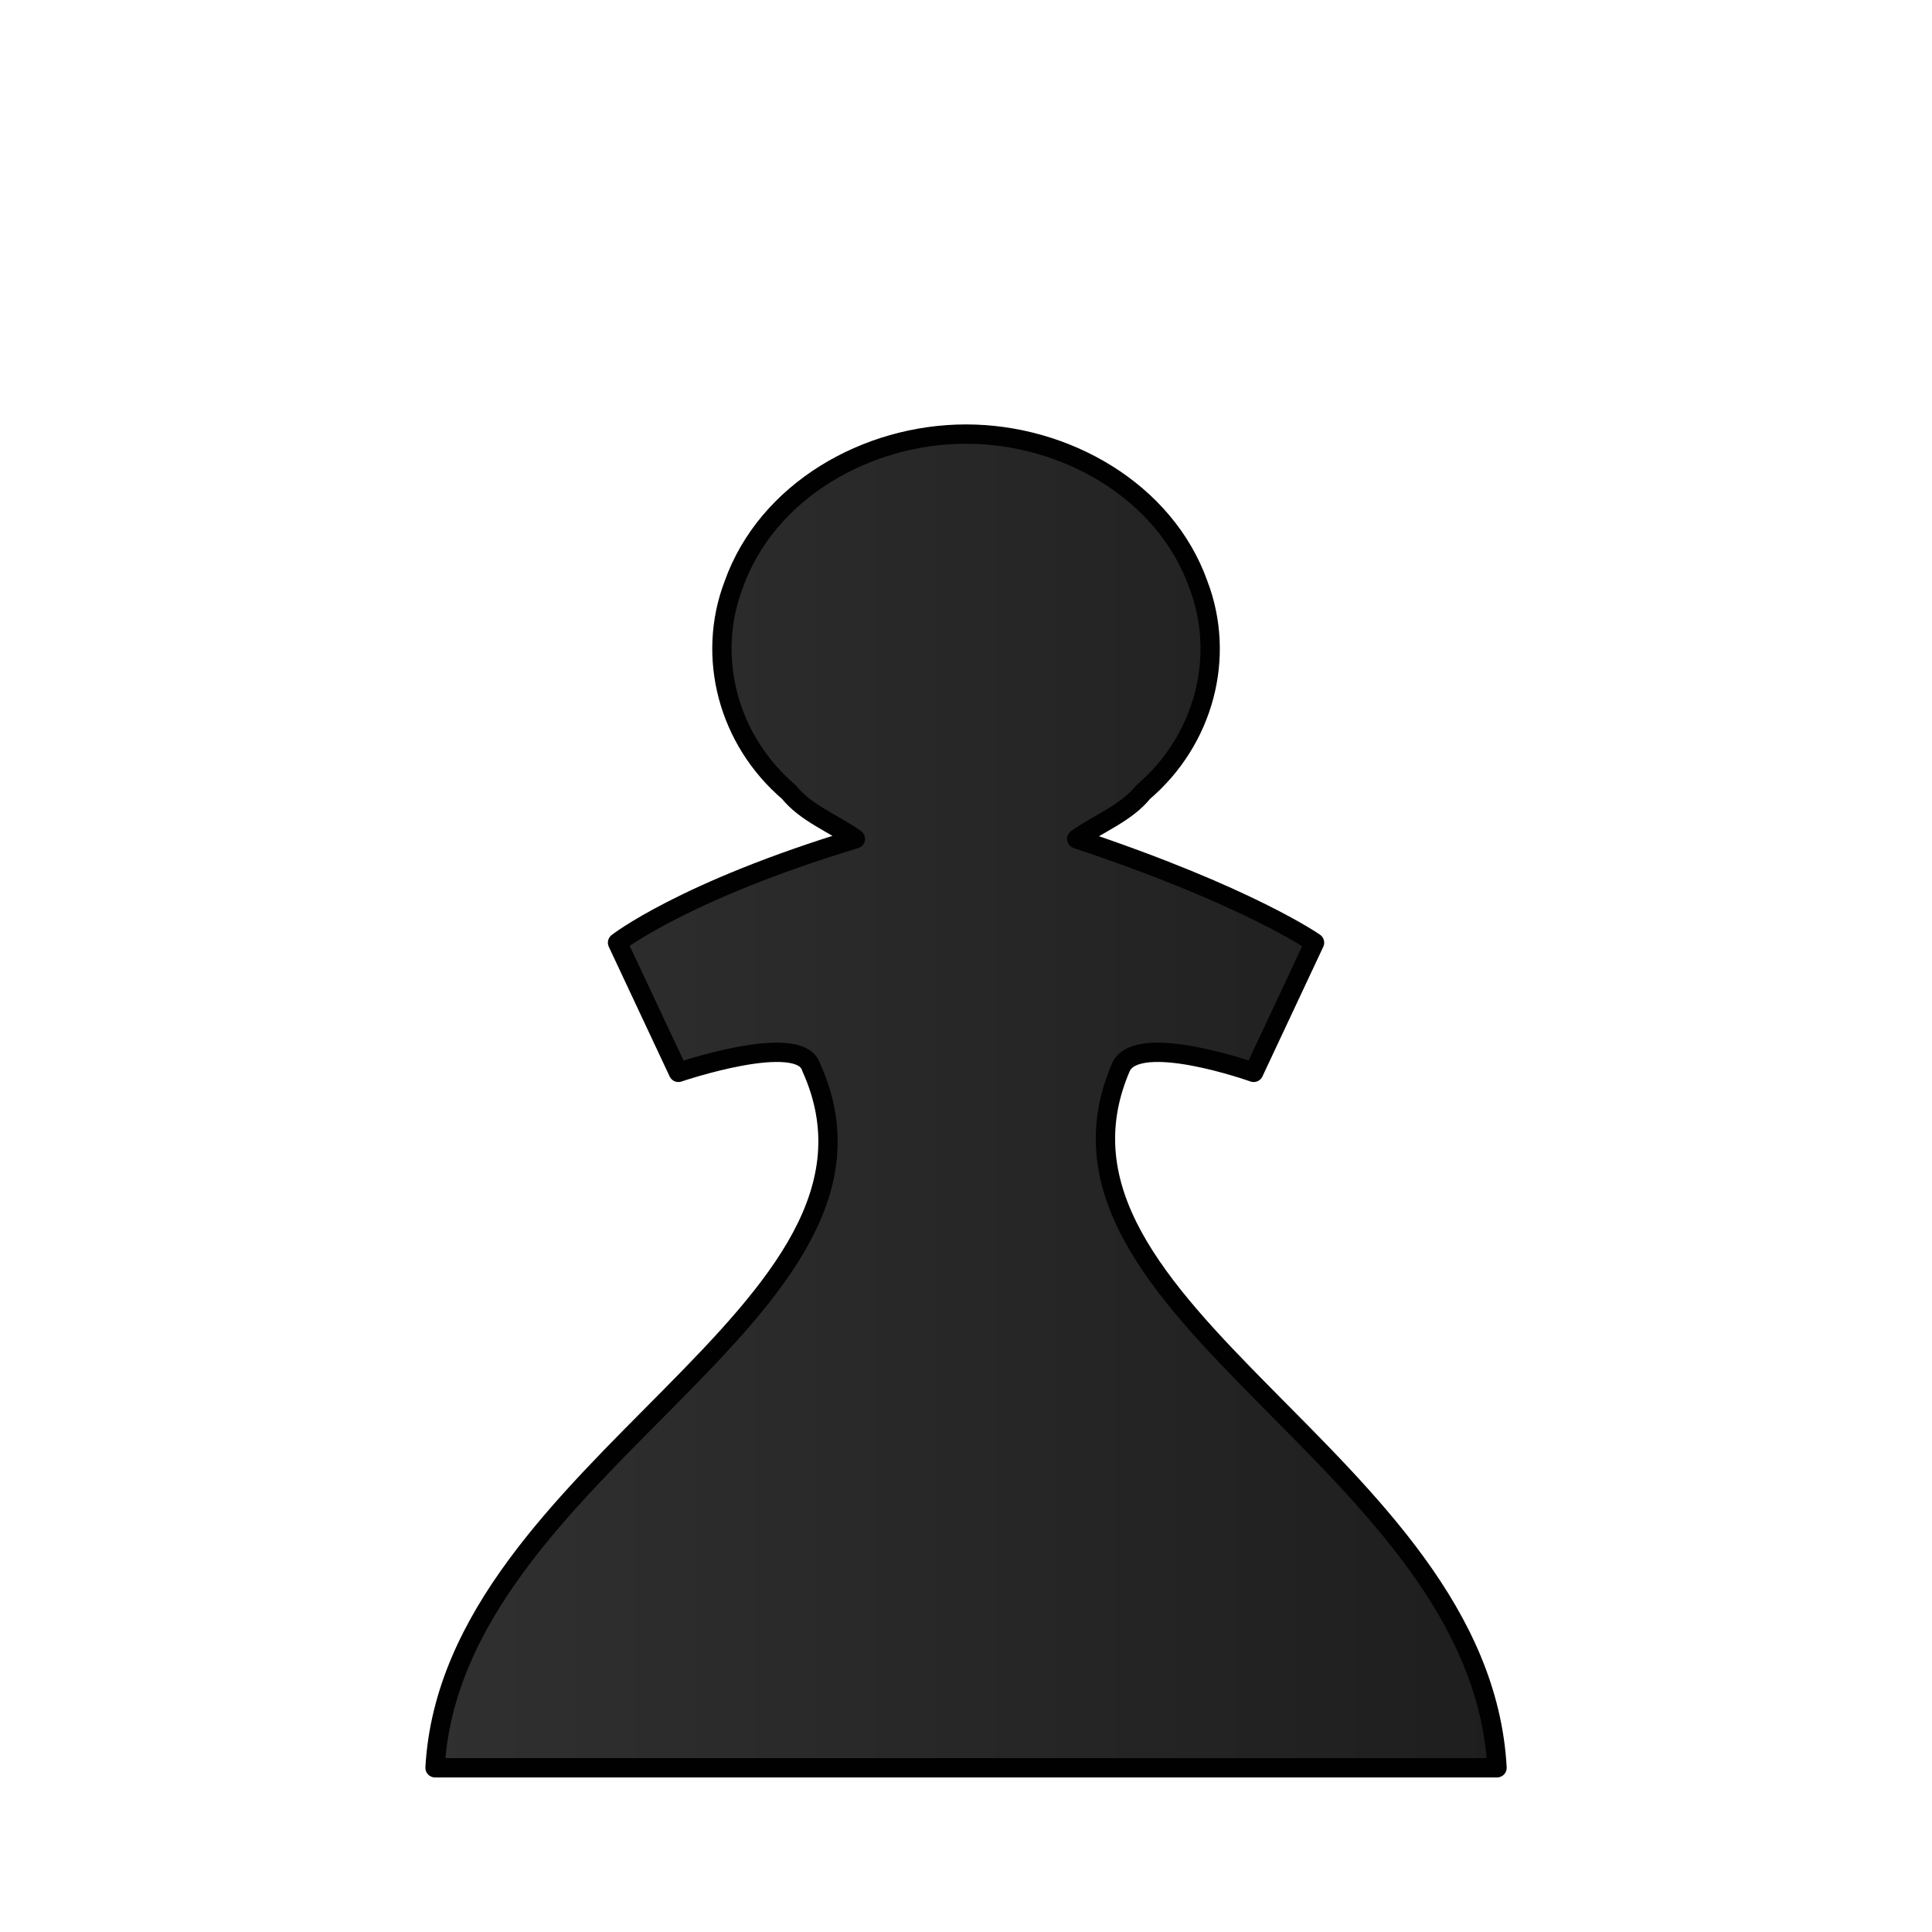
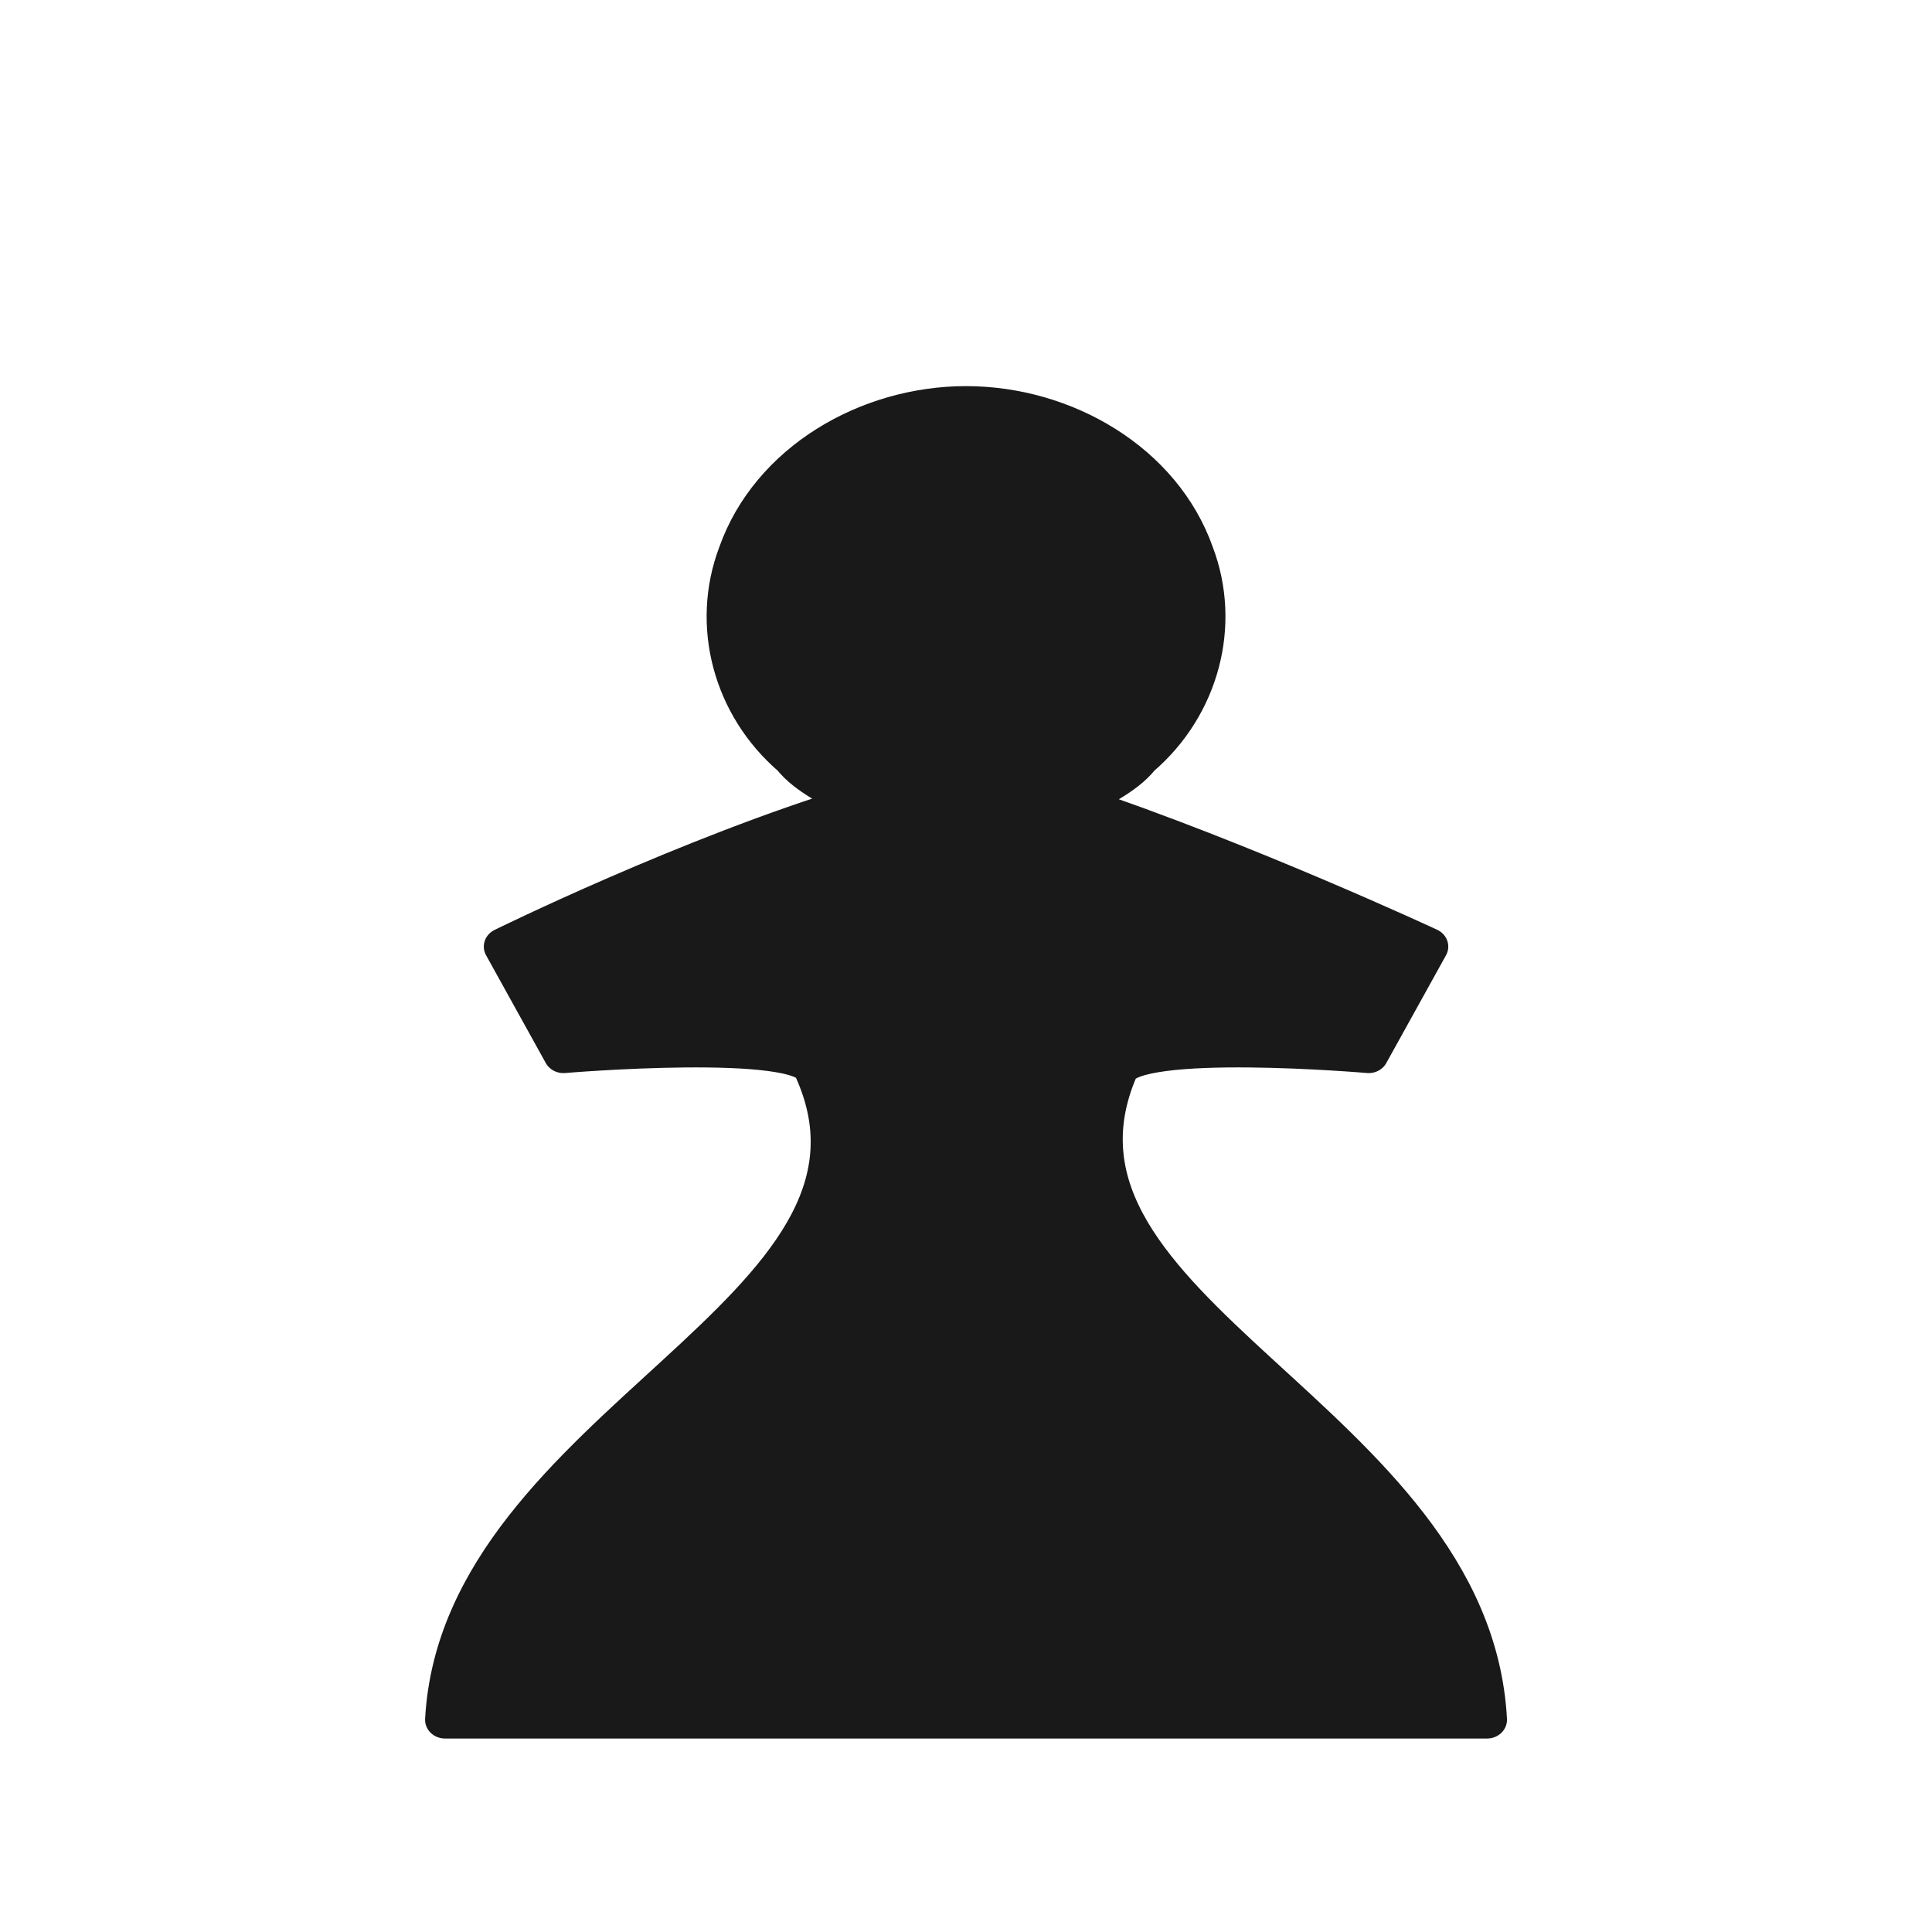
<svg xmlns="http://www.w3.org/2000/svg" width="50mm" height="50mm" clip-rule="evenodd" fill-rule="evenodd" image-rendering="optimizeQuality" shape-rendering="geometricPrecision" text-rendering="geometricPrecision" version="1.1" viewBox="0 0 50 50">
-   <defs>
-     <linearGradient id="linearGradient3604-7" x1="-296.78" x2="-277.22" y1="-718.35" y2="-718.35" gradientTransform="matrix(1.4315 0 0 1.343 435.83 993.25)" gradientUnits="userSpaceOnUse">
-       <stop stop-color="#303030" offset="0" />
-       <stop stop-color="#1E1E1E" offset="1" />
-     </linearGradient>
-   </defs>
-   <path class="st19" d="m25 11.234c-2.577 0-5.153 1.477-6.012 3.895-0.716 1.88-0.143 4.029 1.431 5.372 0.429 0.537 1.145 0.806 1.718 1.209-4.438 1.343-6.155 2.686-6.155 2.686l1.575 3.357s3.149-1.074 3.436-0.134c2.863 6.312-9.305 10.341-9.734 18.131h27.484c-0.429-7.924-12.454-11.819-9.734-18.131 0.429-0.94 3.436 0.134 3.436 0.134l1.575-3.357s-1.718-1.209-6.155-2.686c0.573-0.403 1.288-0.672 1.718-1.209 1.575-1.343 2.147-3.492 1.431-5.372-0.859-2.417-3.436-3.895-6.012-3.895z" fill="url(#linearGradient3604-7)" stroke="#010101" stroke-linecap="round" stroke-linejoin="round" stroke-width=".5" />
+   <g transform="matrix(1.4047 0 0 1.3241 428.15 978.66)" fill="#dedede" stroke="#050505" stroke-width=".259">
+     <g fill="#dedede" stroke="#050505" stroke-width=".259">
+       <path class="st19" d="m-287-731.2c-1.8 0-3.6 1.1-4.2 2.9-0.5 1.4-0.1 3 1 4 0.3 0.4 0.8 0.6 1.2 0.9-3.1 1-6.518 2.788-6.518 2.788l1.1 2.106s4.418-0.395 4.618 0.305c2 4.7-6.5 6.901-6.8 12.701h19.2c-0.3-5.9-8.7-8.001-6.8-12.701 0.3-0.7 4.618-0.305 4.618-0.305l1.1-2.106s-3.418-1.688-6.518-2.788c0.4-0.3 0.9-0.5 1.2-0.9 1.1-1 1.5-2.6 1-4-0.6-1.8-2.4-2.9-4.2-2.9z" fill="#191919" stroke="#191919" stroke-linecap="round" stroke-linejoin="round" stroke-width=".733" />
+     </g>
+   </g>
</svg>
